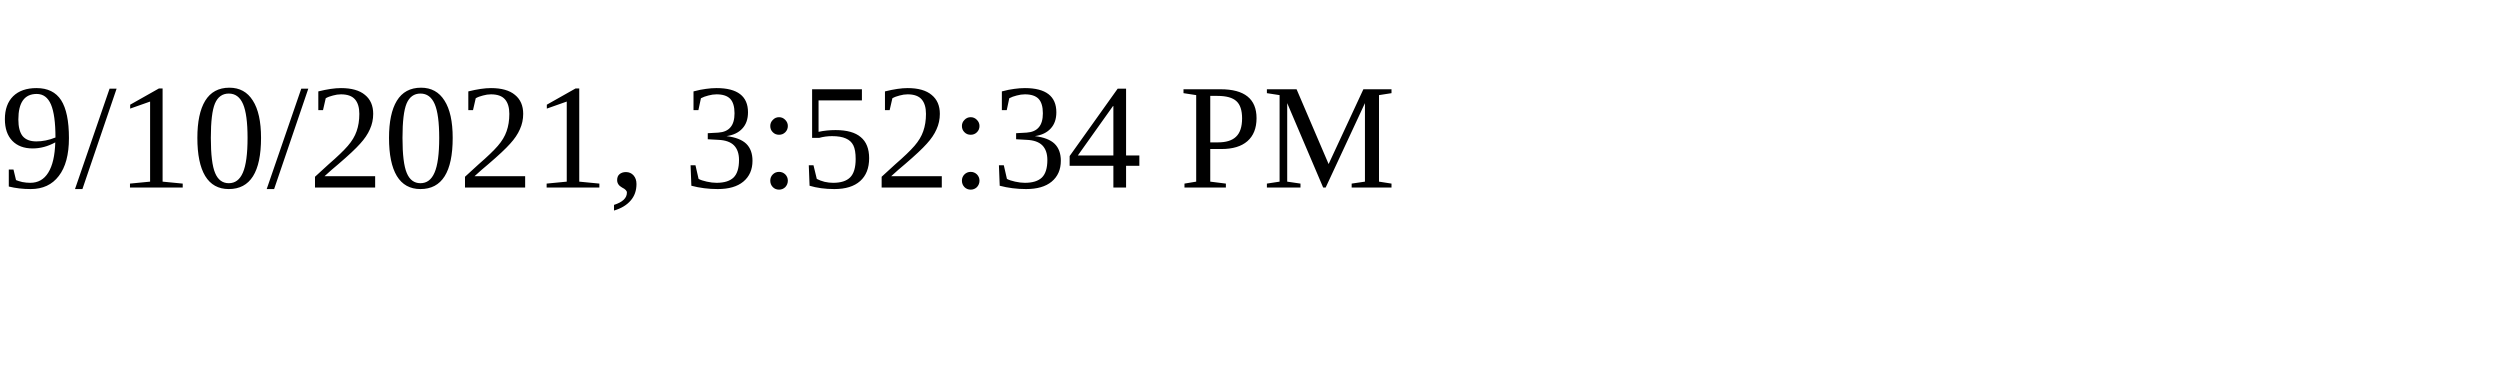
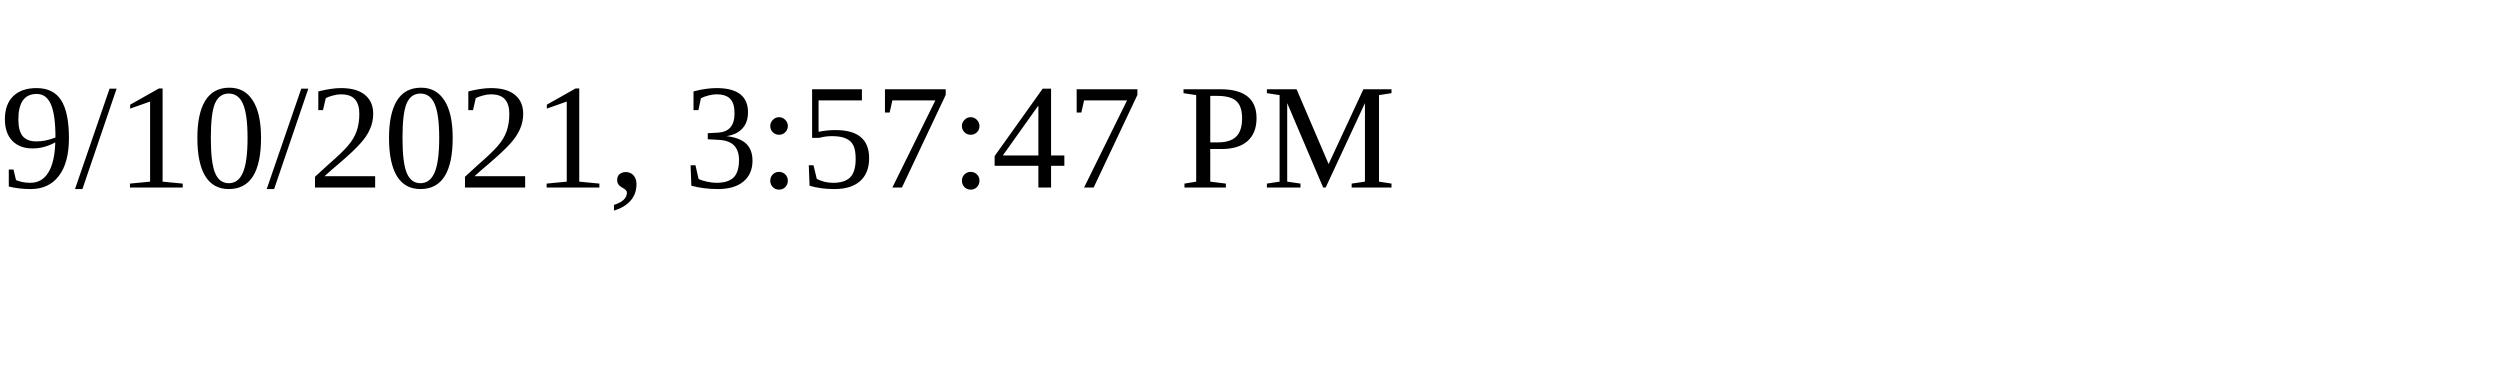
<svg xmlns="http://www.w3.org/2000/svg" height="30" width="200">
-   <text x="0" y="15">9/10/2021, 3:52:34 PM</text>
+   <text x="0" y="15">9/10/2021, 3:57:47 PM</text>
</svg>
